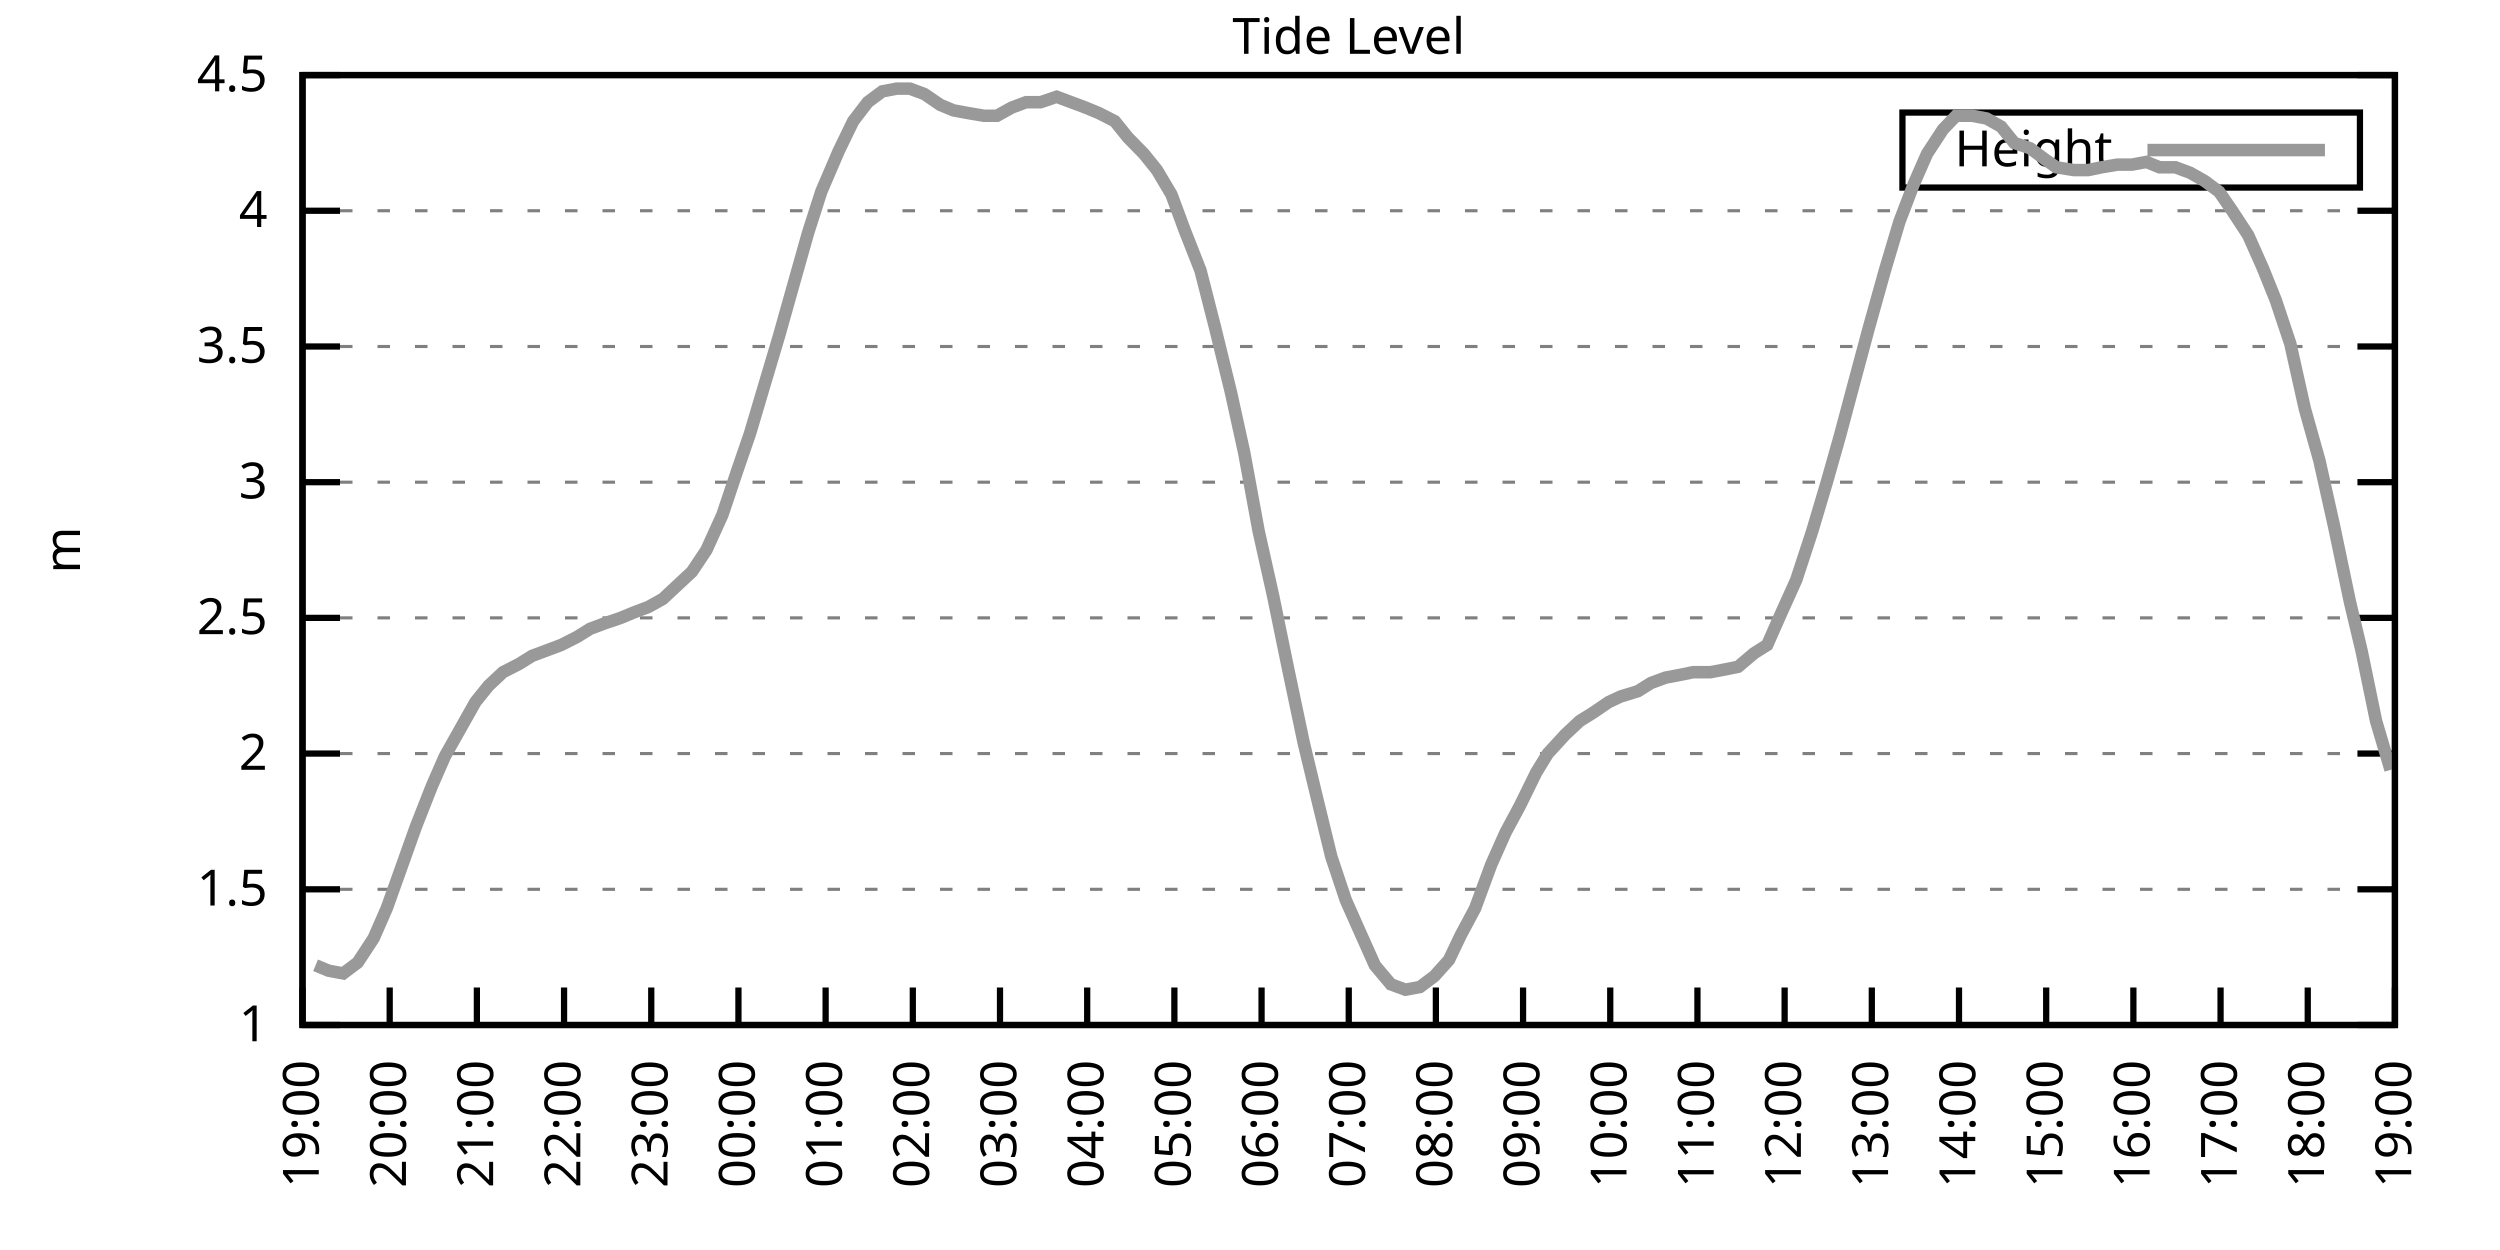
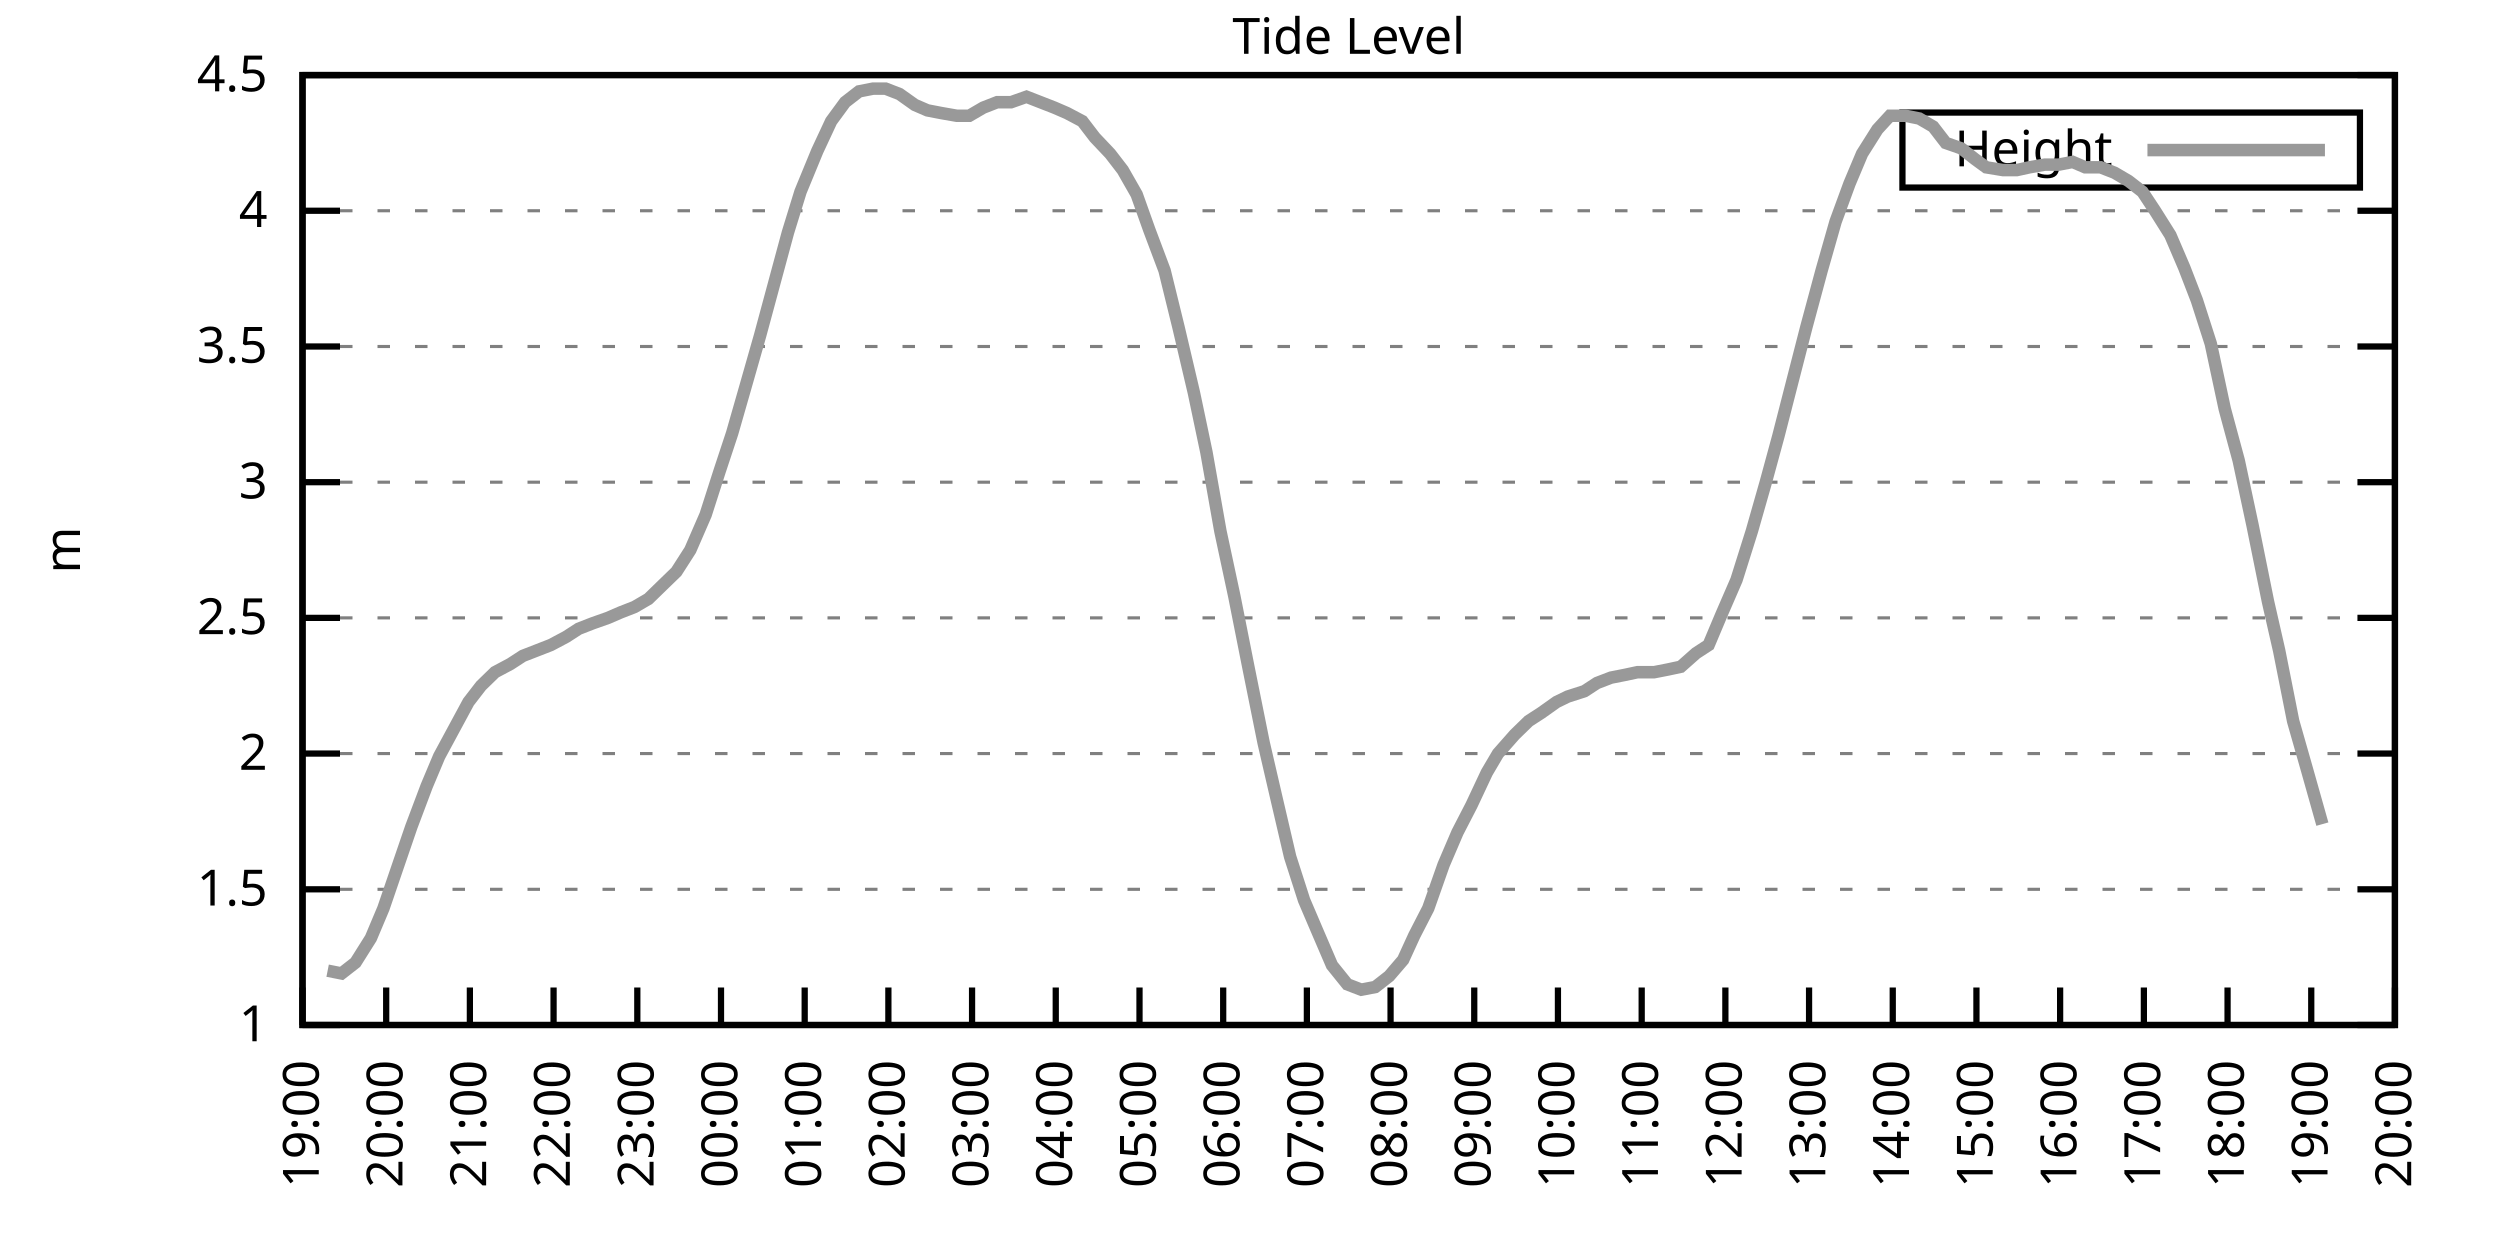
<svg xmlns="http://www.w3.org/2000/svg" xmlns:xlink="http://www.w3.org/1999/xlink" width="400" height="200" viewBox="0 0 400 200">
  <g id="gnuplot_canvas">
    <rect x="0" y="0" width="400" height="200" fill="none" />
    <defs>
      <circle id="gpDot" r="0.5" stroke-width="0.5" stroke="currentColor" />
      <path id="gpPt0" stroke-width="0.333" stroke="currentColor" d="M-1,0 h2 M0,-1 v2" />
      <path id="gpPt1" stroke-width="0.333" stroke="currentColor" d="M-1,-1 L1,1 M1,-1 L-1,1" />
      <path id="gpPt2" stroke-width="0.333" stroke="currentColor" d="M-1,0 L1,0 M0,-1 L0,1 M-1,-1 L1,1 M-1,1 L1,-1" />
      <rect id="gpPt3" stroke-width="0.333" stroke="currentColor" x="-1" y="-1" width="2" height="2" />
      <rect id="gpPt4" stroke-width="0.333" stroke="currentColor" fill="currentColor" x="-1" y="-1" width="2" height="2" />
      <circle id="gpPt5" stroke-width="0.333" stroke="currentColor" cx="0" cy="0" r="1" />
      <use xlink:href="#gpPt5" id="gpPt6" fill="currentColor" stroke="none" />
      <path id="gpPt7" stroke-width="0.333" stroke="currentColor" d="M0,-1.33 L-1.33,0.67 L1.33,0.67 z" />
      <use xlink:href="#gpPt7" id="gpPt8" fill="currentColor" stroke="none" />
      <use xlink:href="#gpPt7" id="gpPt9" stroke="currentColor" transform="rotate(180)" />
      <use xlink:href="#gpPt9" id="gpPt10" fill="currentColor" stroke="none" />
      <use xlink:href="#gpPt3" id="gpPt11" stroke="currentColor" transform="rotate(45)" />
      <use xlink:href="#gpPt11" id="gpPt12" fill="currentColor" stroke="none" />
      <path id="gpPt13" stroke-width="0.333" stroke="currentColor" d="M0,1.330 L1.265,0.411 L0.782,-1.067 L-0.782,-1.076 L-1.265,0.411 z" />
      <use xlink:href="#gpPt13" id="gpPt14" fill="currentColor" stroke="none" />
      <filter id="textbox" filterUnits="objectBoundingBox" x="0" y="0" height="1" width="1">
        <feFlood flood-color="white" flood-opacity="1" result="bgnd" />
        <feComposite in="SourceGraphic" in2="bgnd" operator="atop" />
      </filter>
      <filter id="greybox" filterUnits="objectBoundingBox" x="0" y="0" height="1" width="1">
        <feFlood flood-color="lightgrey" flood-opacity="1" result="grey" />
        <feComposite in="SourceGraphic" in2="grey" operator="atop" />
      </filter>
    </defs>
    <g fill="none" color="white" stroke="currentColor" stroke-width="1.00" stroke-linecap="butt" stroke-linejoin="miter">
</g>
    <g fill="none" color="black" stroke="currentColor" stroke-width="1.00" stroke-linecap="butt" stroke-linejoin="miter">
      <g stroke="none" shape-rendering="crispEdges">
        <polygon fill="rgb(255, 255, 255)" points="48.40,164.00 383.18,164.00 383.18,12.02 48.40,12.02 " />
      </g>
    </g>
    <g fill="none" color="black" stroke="currentColor" stroke-width="1.00" stroke-linecap="butt" stroke-linejoin="miter">
</g>
    <g fill="none" color="black" stroke="black" stroke-width="0.50" stroke-linecap="butt" stroke-linejoin="miter">
</g>
    <g fill="none" color="gray" stroke="currentColor" stroke-width="0.50" stroke-linecap="butt" stroke-linejoin="miter">
      <path stroke="gray" stroke-dasharray="2,4" class="gridline" d="M48.40,164.00 L383.19,164.00  " />
    </g>
    <g fill="none" color="gray" stroke="gray" stroke-width="1.00" stroke-linecap="butt" stroke-linejoin="miter">
</g>
    <g fill="none" color="black" stroke="currentColor" stroke-width="1.00" stroke-linecap="butt" stroke-linejoin="miter">
      <path stroke="black" d="M48.40,164.00 L54.40,164.00 M383.19,164.00 L377.19,164.00  " />
      <g transform="translate(42.80,166.60)" stroke="none" fill="black" font-family="Sans" font-size="8.00" text-anchor="end">
        <text>
          <tspan font-family="Sans"> 1</tspan>
        </text>
      </g>
    </g>
    <g fill="none" color="black" stroke="currentColor" stroke-width="1.00" stroke-linecap="butt" stroke-linejoin="miter">
</g>
    <g fill="none" color="black" stroke="black" stroke-width="0.50" stroke-linecap="butt" stroke-linejoin="miter">
</g>
    <g fill="none" color="gray" stroke="currentColor" stroke-width="0.50" stroke-linecap="butt" stroke-linejoin="miter">
      <path stroke="gray" stroke-dasharray="2,4" class="gridline" d="M48.40,142.29 L383.19,142.29  " />
    </g>
    <g fill="none" color="gray" stroke="gray" stroke-width="1.00" stroke-linecap="butt" stroke-linejoin="miter">
</g>
    <g fill="none" color="black" stroke="currentColor" stroke-width="1.00" stroke-linecap="butt" stroke-linejoin="miter">
      <path stroke="black" d="M48.40,142.29 L54.40,142.29 M383.19,142.29 L377.19,142.29  " />
      <g transform="translate(42.80,144.89)" stroke="none" fill="black" font-family="Sans" font-size="8.00" text-anchor="end">
        <text>
          <tspan font-family="Sans"> 1.5</tspan>
        </text>
      </g>
    </g>
    <g fill="none" color="black" stroke="currentColor" stroke-width="1.00" stroke-linecap="butt" stroke-linejoin="miter">
</g>
    <g fill="none" color="black" stroke="black" stroke-width="0.50" stroke-linecap="butt" stroke-linejoin="miter">
</g>
    <g fill="none" color="gray" stroke="currentColor" stroke-width="0.50" stroke-linecap="butt" stroke-linejoin="miter">
      <path stroke="gray" stroke-dasharray="2,4" class="gridline" d="M48.40,120.57 L383.19,120.57  " />
    </g>
    <g fill="none" color="gray" stroke="gray" stroke-width="1.00" stroke-linecap="butt" stroke-linejoin="miter">
</g>
    <g fill="none" color="black" stroke="currentColor" stroke-width="1.00" stroke-linecap="butt" stroke-linejoin="miter">
      <path stroke="black" d="M48.40,120.57 L54.40,120.57 M383.19,120.57 L377.19,120.57  " />
      <g transform="translate(42.80,123.17)" stroke="none" fill="black" font-family="Sans" font-size="8.00" text-anchor="end">
        <text>
          <tspan font-family="Sans"> 2</tspan>
        </text>
      </g>
    </g>
    <g fill="none" color="black" stroke="currentColor" stroke-width="1.00" stroke-linecap="butt" stroke-linejoin="miter">
</g>
    <g fill="none" color="black" stroke="black" stroke-width="0.50" stroke-linecap="butt" stroke-linejoin="miter">
</g>
    <g fill="none" color="gray" stroke="currentColor" stroke-width="0.50" stroke-linecap="butt" stroke-linejoin="miter">
      <path stroke="gray" stroke-dasharray="2,4" class="gridline" d="M48.40,98.86 L383.19,98.86  " />
    </g>
    <g fill="none" color="gray" stroke="gray" stroke-width="1.00" stroke-linecap="butt" stroke-linejoin="miter">
</g>
    <g fill="none" color="black" stroke="currentColor" stroke-width="1.00" stroke-linecap="butt" stroke-linejoin="miter">
      <path stroke="black" d="M48.40,98.86 L54.40,98.86 M383.19,98.86 L377.19,98.86  " />
      <g transform="translate(42.80,101.46)" stroke="none" fill="black" font-family="Sans" font-size="8.00" text-anchor="end">
        <text>
          <tspan font-family="Sans"> 2.5</tspan>
        </text>
      </g>
    </g>
    <g fill="none" color="black" stroke="currentColor" stroke-width="1.00" stroke-linecap="butt" stroke-linejoin="miter">
</g>
    <g fill="none" color="black" stroke="black" stroke-width="0.50" stroke-linecap="butt" stroke-linejoin="miter">
</g>
    <g fill="none" color="gray" stroke="currentColor" stroke-width="0.50" stroke-linecap="butt" stroke-linejoin="miter">
      <path stroke="gray" stroke-dasharray="2,4" class="gridline" d="M48.40,77.15 L383.19,77.15  " />
    </g>
    <g fill="none" color="gray" stroke="gray" stroke-width="1.00" stroke-linecap="butt" stroke-linejoin="miter">
</g>
    <g fill="none" color="black" stroke="currentColor" stroke-width="1.00" stroke-linecap="butt" stroke-linejoin="miter">
      <path stroke="black" d="M48.40,77.15 L54.40,77.15 M383.19,77.15 L377.19,77.15  " />
      <g transform="translate(42.80,79.75)" stroke="none" fill="black" font-family="Sans" font-size="8.00" text-anchor="end">
        <text>
          <tspan font-family="Sans"> 3</tspan>
        </text>
      </g>
    </g>
    <g fill="none" color="black" stroke="currentColor" stroke-width="1.00" stroke-linecap="butt" stroke-linejoin="miter">
</g>
    <g fill="none" color="black" stroke="black" stroke-width="0.50" stroke-linecap="butt" stroke-linejoin="miter">
</g>
    <g fill="none" color="gray" stroke="currentColor" stroke-width="0.50" stroke-linecap="butt" stroke-linejoin="miter">
      <path stroke="gray" stroke-dasharray="2,4" class="gridline" d="M48.40,55.44 L383.19,55.44  " />
    </g>
    <g fill="none" color="gray" stroke="gray" stroke-width="1.00" stroke-linecap="butt" stroke-linejoin="miter">
</g>
    <g fill="none" color="black" stroke="currentColor" stroke-width="1.00" stroke-linecap="butt" stroke-linejoin="miter">
      <path stroke="black" d="M48.40,55.44 L54.40,55.44 M383.19,55.44 L377.19,55.44  " />
      <g transform="translate(42.80,58.04)" stroke="none" fill="black" font-family="Sans" font-size="8.00" text-anchor="end">
        <text>
          <tspan font-family="Sans"> 3.5</tspan>
        </text>
      </g>
    </g>
    <g fill="none" color="black" stroke="currentColor" stroke-width="1.00" stroke-linecap="butt" stroke-linejoin="miter">
</g>
    <g fill="none" color="black" stroke="black" stroke-width="0.50" stroke-linecap="butt" stroke-linejoin="miter">
</g>
    <g fill="none" color="gray" stroke="currentColor" stroke-width="0.50" stroke-linecap="butt" stroke-linejoin="miter">
      <path stroke="gray" stroke-dasharray="2,4" class="gridline" d="M48.40,33.72 L383.19,33.72  " />
    </g>
    <g fill="none" color="gray" stroke="gray" stroke-width="1.00" stroke-linecap="butt" stroke-linejoin="miter">
</g>
    <g fill="none" color="black" stroke="currentColor" stroke-width="1.00" stroke-linecap="butt" stroke-linejoin="miter">
      <path stroke="black" d="M48.40,33.72 L54.40,33.72 M383.19,33.72 L377.19,33.72  " />
      <g transform="translate(42.80,36.32)" stroke="none" fill="black" font-family="Sans" font-size="8.00" text-anchor="end">
        <text>
          <tspan font-family="Sans"> 4</tspan>
        </text>
      </g>
    </g>
    <g fill="none" color="black" stroke="currentColor" stroke-width="1.00" stroke-linecap="butt" stroke-linejoin="miter">
</g>
    <g fill="none" color="black" stroke="black" stroke-width="0.50" stroke-linecap="butt" stroke-linejoin="miter">
</g>
    <g fill="none" color="gray" stroke="currentColor" stroke-width="0.50" stroke-linecap="butt" stroke-linejoin="miter">
      <path stroke="gray" stroke-dasharray="2,4" class="gridline" d="M48.40,12.01 L383.19,12.01  " />
    </g>
    <g fill="none" color="gray" stroke="gray" stroke-width="1.00" stroke-linecap="butt" stroke-linejoin="miter">
</g>
    <g fill="none" color="black" stroke="currentColor" stroke-width="1.00" stroke-linecap="butt" stroke-linejoin="miter">
      <path stroke="black" d="M48.40,12.01 L54.40,12.01 M383.19,12.01 L377.19,12.01  " />
      <g transform="translate(42.80,14.61)" stroke="none" fill="black" font-family="Sans" font-size="8.00" text-anchor="end">
        <text>
          <tspan font-family="Sans"> 4.5</tspan>
        </text>
      </g>
    </g>
    <g fill="none" color="black" stroke="currentColor" stroke-width="1.00" stroke-linecap="butt" stroke-linejoin="miter">
      <path stroke="black" d="M48.40,164.00 L48.40,158.00  " />
      <g transform="translate(51.00,169.60) rotate(270.00)" stroke="none" fill="black" font-family="Sans" font-size="8.00" text-anchor="end">
        <text>
          <tspan font-family="Sans">19:00</tspan>
        </text>
      </g>
    </g>
    <g fill="none" color="black" stroke="currentColor" stroke-width="1.00" stroke-linecap="butt" stroke-linejoin="miter">
-       <path stroke="black" d="M62.35,164.00 L62.35,158.00  " />
-       <g transform="translate(64.95,169.60) rotate(270.00)" stroke="none" fill="black" font-family="Sans" font-size="8.00" text-anchor="end">
+       <path stroke="black" d="M61.79,164.00 L61.79,158.00  " />
+       <g transform="translate(64.39,169.60) rotate(270.00)" stroke="none" fill="black" font-family="Sans" font-size="8.00" text-anchor="end">
        <text>
          <tspan font-family="Sans">20:00</tspan>
        </text>
      </g>
    </g>
    <g fill="none" color="black" stroke="currentColor" stroke-width="1.00" stroke-linecap="butt" stroke-linejoin="miter">
-       <path stroke="black" d="M76.30,164.00 L76.30,158.00  " />
-       <g transform="translate(78.90,169.60) rotate(270.00)" stroke="none" fill="black" font-family="Sans" font-size="8.00" text-anchor="end">
+       <path stroke="black" d="M75.18,164.00 L75.18,158.00  " />
+       <g transform="translate(77.78,169.60) rotate(270.00)" stroke="none" fill="black" font-family="Sans" font-size="8.00" text-anchor="end">
        <text>
          <tspan font-family="Sans">21:00</tspan>
        </text>
      </g>
    </g>
    <g fill="none" color="black" stroke="currentColor" stroke-width="1.00" stroke-linecap="butt" stroke-linejoin="miter">
-       <path stroke="black" d="M90.25,164.00 L90.25,158.00  " />
-       <g transform="translate(92.85,169.60) rotate(270.00)" stroke="none" fill="black" font-family="Sans" font-size="8.00" text-anchor="end">
+       <path stroke="black" d="M88.57,164.00 L88.57,158.00  " />
+       <g transform="translate(91.17,169.60) rotate(270.00)" stroke="none" fill="black" font-family="Sans" font-size="8.00" text-anchor="end">
        <text>
          <tspan font-family="Sans">22:00</tspan>
        </text>
      </g>
    </g>
    <g fill="none" color="black" stroke="currentColor" stroke-width="1.00" stroke-linecap="butt" stroke-linejoin="miter">
-       <path stroke="black" d="M104.20,164.00 L104.20,158.00  " />
-       <g transform="translate(106.80,169.60) rotate(270.00)" stroke="none" fill="black" font-family="Sans" font-size="8.00" text-anchor="end">
+       <path stroke="black" d="M101.97,164.00 L101.97,158.00  " />
+       <g transform="translate(104.57,169.60) rotate(270.00)" stroke="none" fill="black" font-family="Sans" font-size="8.00" text-anchor="end">
        <text>
          <tspan font-family="Sans">23:00</tspan>
        </text>
      </g>
    </g>
    <g fill="none" color="black" stroke="currentColor" stroke-width="1.00" stroke-linecap="butt" stroke-linejoin="miter">
-       <path stroke="black" d="M118.15,164.00 L118.15,158.00  " />
-       <g transform="translate(120.75,169.60) rotate(270.00)" stroke="none" fill="black" font-family="Sans" font-size="8.00" text-anchor="end">
+       <path stroke="black" d="M115.36,164.00 L115.36,158.00  " />
+       <g transform="translate(117.96,169.60) rotate(270.00)" stroke="none" fill="black" font-family="Sans" font-size="8.00" text-anchor="end">
        <text>
          <tspan font-family="Sans">00:00</tspan>
        </text>
      </g>
    </g>
    <g fill="none" color="black" stroke="currentColor" stroke-width="1.00" stroke-linecap="butt" stroke-linejoin="miter">
-       <path stroke="black" d="M132.10,164.00 L132.10,158.00  " />
-       <g transform="translate(134.70,169.60) rotate(270.00)" stroke="none" fill="black" font-family="Sans" font-size="8.00" text-anchor="end">
+       <path stroke="black" d="M128.75,164.00 L128.75,158.00  " />
+       <g transform="translate(131.35,169.60) rotate(270.00)" stroke="none" fill="black" font-family="Sans" font-size="8.00" text-anchor="end">
        <text>
          <tspan font-family="Sans">01:00</tspan>
        </text>
      </g>
    </g>
    <g fill="none" color="black" stroke="currentColor" stroke-width="1.00" stroke-linecap="butt" stroke-linejoin="miter">
-       <path stroke="black" d="M146.05,164.00 L146.05,158.00  " />
-       <g transform="translate(148.65,169.60) rotate(270.00)" stroke="none" fill="black" font-family="Sans" font-size="8.00" text-anchor="end">
+       <path stroke="black" d="M142.14,164.00 L142.14,158.00  " />
+       <g transform="translate(144.74,169.60) rotate(270.00)" stroke="none" fill="black" font-family="Sans" font-size="8.00" text-anchor="end">
        <text>
          <tspan font-family="Sans">02:00</tspan>
        </text>
      </g>
    </g>
    <g fill="none" color="black" stroke="currentColor" stroke-width="1.00" stroke-linecap="butt" stroke-linejoin="miter">
-       <path stroke="black" d="M160.00,164.00 L160.00,158.00  " />
-       <g transform="translate(162.60,169.60) rotate(270.00)" stroke="none" fill="black" font-family="Sans" font-size="8.00" text-anchor="end">
+       <path stroke="black" d="M155.53,164.00 L155.53,158.00  " />
+       <g transform="translate(158.13,169.60) rotate(270.00)" stroke="none" fill="black" font-family="Sans" font-size="8.00" text-anchor="end">
        <text>
          <tspan font-family="Sans">03:00</tspan>
        </text>
      </g>
    </g>
    <g fill="none" color="black" stroke="currentColor" stroke-width="1.00" stroke-linecap="butt" stroke-linejoin="miter">
-       <path stroke="black" d="M173.95,164.00 L173.95,158.00  " />
-       <g transform="translate(176.55,169.60) rotate(270.00)" stroke="none" fill="black" font-family="Sans" font-size="8.00" text-anchor="end">
+       <path stroke="black" d="M168.92,164.00 L168.92,158.00  " />
+       <g transform="translate(171.52,169.60) rotate(270.00)" stroke="none" fill="black" font-family="Sans" font-size="8.00" text-anchor="end">
        <text>
          <tspan font-family="Sans">04:00</tspan>
        </text>
      </g>
    </g>
    <g fill="none" color="black" stroke="currentColor" stroke-width="1.00" stroke-linecap="butt" stroke-linejoin="miter">
-       <path stroke="black" d="M187.90,164.00 L187.90,158.00  " />
-       <g transform="translate(190.50,169.60) rotate(270.00)" stroke="none" fill="black" font-family="Sans" font-size="8.00" text-anchor="end">
+       <path stroke="black" d="M182.32,164.00 L182.32,158.00  " />
+       <g transform="translate(184.92,169.60) rotate(270.00)" stroke="none" fill="black" font-family="Sans" font-size="8.00" text-anchor="end">
        <text>
          <tspan font-family="Sans">05:00</tspan>
        </text>
      </g>
    </g>
    <g fill="none" color="black" stroke="currentColor" stroke-width="1.00" stroke-linecap="butt" stroke-linejoin="miter">
-       <path stroke="black" d="M201.85,164.00 L201.85,158.00  " />
-       <g transform="translate(204.45,169.60) rotate(270.00)" stroke="none" fill="black" font-family="Sans" font-size="8.00" text-anchor="end">
+       <path stroke="black" d="M195.71,164.00 L195.71,158.00  " />
+       <g transform="translate(198.31,169.60) rotate(270.00)" stroke="none" fill="black" font-family="Sans" font-size="8.00" text-anchor="end">
        <text>
          <tspan font-family="Sans">06:00</tspan>
        </text>
      </g>
    </g>
    <g fill="none" color="black" stroke="currentColor" stroke-width="1.00" stroke-linecap="butt" stroke-linejoin="miter">
-       <path stroke="black" d="M215.80,164.00 L215.80,158.00  " />
-       <g transform="translate(218.40,169.60) rotate(270.00)" stroke="none" fill="black" font-family="Sans" font-size="8.00" text-anchor="end">
+       <path stroke="black" d="M209.10,164.00 L209.10,158.00  " />
+       <g transform="translate(211.70,169.60) rotate(270.00)" stroke="none" fill="black" font-family="Sans" font-size="8.00" text-anchor="end">
        <text>
          <tspan font-family="Sans">07:00</tspan>
        </text>
      </g>
    </g>
    <g fill="none" color="black" stroke="currentColor" stroke-width="1.00" stroke-linecap="butt" stroke-linejoin="miter">
-       <path stroke="black" d="M229.74,164.00 L229.74,158.00  " />
-       <g transform="translate(232.34,169.60) rotate(270.00)" stroke="none" fill="black" font-family="Sans" font-size="8.00" text-anchor="end">
+       <path stroke="black" d="M222.49,164.00 L222.49,158.00  " />
+       <g transform="translate(225.09,169.60) rotate(270.00)" stroke="none" fill="black" font-family="Sans" font-size="8.00" text-anchor="end">
        <text>
          <tspan font-family="Sans">08:00</tspan>
        </text>
      </g>
    </g>
    <g fill="none" color="black" stroke="currentColor" stroke-width="1.00" stroke-linecap="butt" stroke-linejoin="miter">
-       <path stroke="black" d="M243.69,164.00 L243.69,158.00  " />
-       <g transform="translate(246.29,169.60) rotate(270.00)" stroke="none" fill="black" font-family="Sans" font-size="8.00" text-anchor="end">
+       <path stroke="black" d="M235.88,164.00 L235.88,158.00  " />
+       <g transform="translate(238.48,169.60) rotate(270.00)" stroke="none" fill="black" font-family="Sans" font-size="8.00" text-anchor="end">
        <text>
          <tspan font-family="Sans">09:00</tspan>
        </text>
      </g>
    </g>
    <g fill="none" color="black" stroke="currentColor" stroke-width="1.00" stroke-linecap="butt" stroke-linejoin="miter">
-       <path stroke="black" d="M257.64,164.00 L257.64,158.00  " />
-       <g transform="translate(260.24,169.60) rotate(270.00)" stroke="none" fill="black" font-family="Sans" font-size="8.00" text-anchor="end">
+       <path stroke="black" d="M249.27,164.00 L249.27,158.00  " />
+       <g transform="translate(251.87,169.60) rotate(270.00)" stroke="none" fill="black" font-family="Sans" font-size="8.00" text-anchor="end">
        <text>
          <tspan font-family="Sans">10:00</tspan>
        </text>
      </g>
    </g>
    <g fill="none" color="black" stroke="currentColor" stroke-width="1.00" stroke-linecap="butt" stroke-linejoin="miter">
-       <path stroke="black" d="M271.59,164.00 L271.59,158.00  " />
-       <g transform="translate(274.19,169.60) rotate(270.00)" stroke="none" fill="black" font-family="Sans" font-size="8.00" text-anchor="end">
+       <path stroke="black" d="M262.67,164.00 L262.67,158.00  " />
+       <g transform="translate(265.27,169.60) rotate(270.00)" stroke="none" fill="black" font-family="Sans" font-size="8.00" text-anchor="end">
        <text>
          <tspan font-family="Sans">11:00</tspan>
        </text>
      </g>
    </g>
    <g fill="none" color="black" stroke="currentColor" stroke-width="1.00" stroke-linecap="butt" stroke-linejoin="miter">
-       <path stroke="black" d="M285.54,164.00 L285.54,158.00  " />
-       <g transform="translate(288.14,169.60) rotate(270.00)" stroke="none" fill="black" font-family="Sans" font-size="8.00" text-anchor="end">
+       <path stroke="black" d="M276.06,164.00 L276.06,158.00  " />
+       <g transform="translate(278.66,169.60) rotate(270.00)" stroke="none" fill="black" font-family="Sans" font-size="8.00" text-anchor="end">
        <text>
          <tspan font-family="Sans">12:00</tspan>
        </text>
      </g>
    </g>
    <g fill="none" color="black" stroke="currentColor" stroke-width="1.00" stroke-linecap="butt" stroke-linejoin="miter">
-       <path stroke="black" d="M299.49,164.00 L299.49,158.00  " />
-       <g transform="translate(302.09,169.60) rotate(270.00)" stroke="none" fill="black" font-family="Sans" font-size="8.00" text-anchor="end">
+       <path stroke="black" d="M289.45,164.00 L289.45,158.00  " />
+       <g transform="translate(292.05,169.60) rotate(270.00)" stroke="none" fill="black" font-family="Sans" font-size="8.00" text-anchor="end">
        <text>
          <tspan font-family="Sans">13:00</tspan>
        </text>
      </g>
    </g>
    <g fill="none" color="black" stroke="currentColor" stroke-width="1.00" stroke-linecap="butt" stroke-linejoin="miter">
-       <path stroke="black" d="M313.44,164.00 L313.44,158.00  " />
-       <g transform="translate(316.04,169.60) rotate(270.00)" stroke="none" fill="black" font-family="Sans" font-size="8.00" text-anchor="end">
+       <path stroke="black" d="M302.84,164.00 L302.84,158.00  " />
+       <g transform="translate(305.44,169.60) rotate(270.00)" stroke="none" fill="black" font-family="Sans" font-size="8.00" text-anchor="end">
        <text>
          <tspan font-family="Sans">14:00</tspan>
        </text>
      </g>
    </g>
    <g fill="none" color="black" stroke="currentColor" stroke-width="1.00" stroke-linecap="butt" stroke-linejoin="miter">
-       <path stroke="black" d="M327.39,164.00 L327.39,158.00  " />
-       <g transform="translate(329.99,169.60) rotate(270.00)" stroke="none" fill="black" font-family="Sans" font-size="8.00" text-anchor="end">
+       <path stroke="black" d="M316.23,164.00 L316.23,158.00  " />
+       <g transform="translate(318.83,169.60) rotate(270.00)" stroke="none" fill="black" font-family="Sans" font-size="8.00" text-anchor="end">
        <text>
          <tspan font-family="Sans">15:00</tspan>
        </text>
      </g>
    </g>
    <g fill="none" color="black" stroke="currentColor" stroke-width="1.00" stroke-linecap="butt" stroke-linejoin="miter">
-       <path stroke="black" d="M341.34,164.00 L341.34,158.00  " />
-       <g transform="translate(343.94,169.60) rotate(270.00)" stroke="none" fill="black" font-family="Sans" font-size="8.00" text-anchor="end">
+       <path stroke="black" d="M329.62,164.00 L329.62,158.00  " />
+       <g transform="translate(332.22,169.60) rotate(270.00)" stroke="none" fill="black" font-family="Sans" font-size="8.00" text-anchor="end">
        <text>
          <tspan font-family="Sans">16:00</tspan>
        </text>
      </g>
    </g>
    <g fill="none" color="black" stroke="currentColor" stroke-width="1.00" stroke-linecap="butt" stroke-linejoin="miter">
-       <path stroke="black" d="M355.29,164.00 L355.29,158.00  " />
-       <g transform="translate(357.89,169.60) rotate(270.00)" stroke="none" fill="black" font-family="Sans" font-size="8.00" text-anchor="end">
+       <path stroke="black" d="M343.02,164.00 L343.02,158.00  " />
+       <g transform="translate(345.62,169.60) rotate(270.00)" stroke="none" fill="black" font-family="Sans" font-size="8.00" text-anchor="end">
        <text>
          <tspan font-family="Sans">17:00</tspan>
        </text>
      </g>
    </g>
    <g fill="none" color="black" stroke="currentColor" stroke-width="1.00" stroke-linecap="butt" stroke-linejoin="miter">
-       <path stroke="black" d="M369.24,164.00 L369.24,158.00  " />
-       <g transform="translate(371.84,169.60) rotate(270.00)" stroke="none" fill="black" font-family="Sans" font-size="8.00" text-anchor="end">
+       <path stroke="black" d="M356.41,164.00 L356.41,158.00  " />
+       <g transform="translate(359.01,169.60) rotate(270.00)" stroke="none" fill="black" font-family="Sans" font-size="8.00" text-anchor="end">
        <text>
          <tspan font-family="Sans">18:00</tspan>
+         </text>
+       </g>
+     </g>
+     <g fill="none" color="black" stroke="currentColor" stroke-width="1.00" stroke-linecap="butt" stroke-linejoin="miter">
+       <path stroke="black" d="M369.80,164.00 L369.80,158.00  " />
+       <g transform="translate(372.40,169.60) rotate(270.00)" stroke="none" fill="black" font-family="Sans" font-size="8.00" text-anchor="end">
+         <text>
+           <tspan font-family="Sans">19:00</tspan>
        </text>
      </g>
    </g>
    <g fill="none" color="black" stroke="currentColor" stroke-width="1.00" stroke-linecap="butt" stroke-linejoin="miter">
      <path stroke="black" d="M383.19,164.00 L383.19,158.00  " />
      <g transform="translate(385.79,169.60) rotate(270.00)" stroke="none" fill="black" font-family="Sans" font-size="8.00" text-anchor="end">
        <text>
-           <tspan font-family="Sans">19:00</tspan>
+           <tspan font-family="Sans">20:00</tspan>
        </text>
      </g>
    </g>
    <g fill="none" color="black" stroke="currentColor" stroke-width="1.00" stroke-linecap="butt" stroke-linejoin="miter">
</g>
    <g fill="none" color="black" stroke="currentColor" stroke-width="1.00" stroke-linecap="butt" stroke-linejoin="miter">
      <path stroke="black" d="M48.40,12.01 L48.40,164.00 L383.19,164.00 L383.19,12.01 L48.40,12.01 Z  " />
    </g>
    <g fill="none" color="black" stroke="currentColor" stroke-width="1.00" stroke-linecap="butt" stroke-linejoin="miter">
</g>
    <g fill="none" color="black" stroke="currentColor" stroke-width="1.00" stroke-linecap="butt" stroke-linejoin="miter">
      <path stroke="black" d="M304.39,30.01 L304.39,18.01 L377.59,18.01 L377.59,30.01 L304.39,30.01 Z  " />
    </g>
    <g id="Tide_level_plot_1">
      <g fill="none" color="white" stroke="black" stroke-width="2.00" stroke-linecap="butt" stroke-linejoin="miter">
</g>
      <g fill="none" color="black" stroke="currentColor" stroke-width="2.00" stroke-linecap="butt" stroke-linejoin="miter">
        <g transform="translate(337.99,26.61)" stroke="none" fill="black" font-family="Sans" font-size="8.00" text-anchor="end">
          <text>
            <tspan font-family="Sans">Height</tspan>
          </text>
        </g>
      </g>
      <g fill="none" color="black" stroke="currentColor" stroke-width="2.00" stroke-linecap="butt" stroke-linejoin="miter">
-         <path stroke="rgb(153, 153, 153)" d="M343.59,24.01 L371.99,24.01 M50.49,154.45 L52.58,155.31 L54.91,155.75 L57.23,154.01 L59.79,150.10 L61.88,145.33   L64.21,138.81 L66.53,132.30 L69.09,125.79 L71.18,121.01 L76.07,112.32 L78.16,109.72 L80.48,107.55 L83.04,106.24   L85.13,104.94 L87.46,104.07 L89.78,103.20 L92.34,101.90 L94.43,100.60 L96.76,99.73 L99.32,98.86 L101.41,97.99   L103.73,97.12 L106.06,95.82 L108.38,93.65 L110.71,91.48 L113.03,88.00 L115.59,82.36 L117.92,75.41 L120.01,69.33   L122.33,61.52 L124.66,53.70 L126.98,45.45 L129.31,37.20 L131.40,30.68 L134.19,24.17 L136.51,19.39 L138.84,16.35   L141.16,14.62 L143.49,14.18 L145.58,14.18 L147.91,15.05 L150.46,16.79 L152.56,17.66 L154.88,18.09 L157.44,18.52   L159.53,18.52 L161.86,17.22 L164.18,16.35 L166.51,16.35 L169.06,15.48 L171.39,16.35 L173.71,17.22 L175.81,18.09   L178.36,19.39 L180.46,22.00 L183.01,24.60 L185.11,27.21 L187.43,31.12 L189.52,36.76 L192.08,43.28 L194.41,52.40   L196.96,62.82 L199.06,72.37 L201.38,84.97 L203.71,95.39 L206.03,106.68 L208.59,118.84 L210.68,127.52 L213.01,137.08   L215.33,144.02 L217.65,149.24 L219.98,154.45 L222.54,157.49 L224.86,158.35 L227.19,157.92 L229.51,156.18 L231.84,153.58   L233.70,149.67 L236.02,145.33 L238.58,138.38 L240.90,133.17 L243.23,128.83 L245.79,123.61 L247.65,120.57 L250.44,117.53   L252.76,115.36 L254.85,114.06 L257.41,112.32 L259.27,111.45 L262.06,110.59 L264.15,109.28 L266.48,108.42 L268.80,107.98   L270.90,107.55 L273.69,107.55 L276.01,107.11 L278.10,106.68 L280.66,104.51 L282.75,103.20 L284.85,98.43 L287.40,92.78   L289.96,84.97 L292.29,77.15 L294.38,69.77 L296.70,61.08 L299.03,52.40 L301.58,43.28 L303.91,35.46 L306.23,29.38   L308.33,24.60 L310.88,20.70 L312.98,18.52 L315.53,18.52 L317.86,18.96 L320.18,20.26 L322.28,22.87 L324.83,23.73   L327.16,25.47 L329.02,26.77 L331.81,27.21 L334.13,27.21 L336.23,26.77 L338.78,26.34 L341.11,26.34 L343.43,25.91   L345.53,26.77 L348.08,26.77 L350.41,27.64 L352.73,28.95 L355.06,30.68 L357.15,33.72 L359.71,37.63 L362.03,42.84   L364.13,48.05 L366.45,55.00 L368.78,65.42 L371.10,73.67 L373.43,84.10 L375.98,96.26 L377.84,104.07 L380.17,115.36   L382.49,123.18  " />
+         <path stroke="rgb(153, 153, 153)" d="M343.59,24.01 L371.99,24.01 M52.42,155.31 L54.65,155.75 L56.88,154.01 L59.34,150.10 L61.35,145.33 L63.58,138.81   L65.81,132.30 L68.26,125.79 L70.27,121.01 L74.96,112.32 L76.97,109.72 L79.20,107.55 L81.66,106.24 L83.66,104.94   L85.90,104.07 L88.13,103.20 L90.58,101.90 L92.59,100.60 L94.82,99.73 L97.28,98.86 L99.29,97.99 L101.52,97.12   L103.75,95.82 L105.98,93.65 L108.22,91.48 L110.45,88.00 L112.90,82.36 L115.13,75.41 L117.14,69.33 L119.38,61.52   L121.61,53.70 L123.84,45.45 L126.07,37.20 L128.08,30.68 L130.76,24.17 L132.99,19.39 L135.22,16.35 L137.45,14.62   L139.69,14.18 L141.69,14.18 L143.93,15.05 L146.38,16.79 L148.39,17.66 L150.62,18.09 L153.08,18.52 L155.09,18.52   L157.32,17.22 L159.55,16.35 L161.78,16.35 L164.24,15.48 L166.47,16.35 L168.70,17.22 L170.71,18.09 L173.17,19.39   L175.17,22.00 L177.63,24.60 L179.64,27.21 L181.87,31.12 L183.88,36.76 L186.33,43.28 L188.57,52.40 L191.02,62.82   L193.03,72.37 L195.26,84.97 L197.49,95.39 L199.73,106.68 L202.18,118.84 L204.19,127.52 L206.42,137.08 L208.65,144.02   L210.88,149.24 L213.12,154.45 L215.57,157.49 L217.80,158.35 L220.04,157.92 L222.27,156.18 L224.50,153.58 L226.29,149.67   L228.52,145.33 L230.97,138.38 L233.20,133.17 L235.44,128.83 L237.89,123.61 L239.68,120.57 L242.36,117.53 L244.59,115.36   L246.60,114.06 L249.05,112.32 L250.84,111.45 L253.51,110.59 L255.52,109.28 L257.76,108.42 L259.99,107.98 L262.00,107.55   L264.67,107.55 L266.91,107.11 L268.92,106.68 L271.37,104.51 L273.38,103.20 L275.39,98.43 L277.84,92.78 L280.30,84.97   L282.53,77.15 L284.54,69.77 L286.77,61.08 L289.00,52.40 L291.46,43.28 L293.69,35.46 L295.92,29.38 L297.93,24.60   L300.39,20.70 L302.39,18.52 L304.85,18.52 L307.08,18.96 L309.31,20.26 L311.32,22.87 L313.78,23.73 L316.01,25.47   L317.79,26.77 L320.47,27.21 L322.70,27.21 L324.71,26.77 L327.17,26.34 L329.40,26.34 L331.63,25.91 L333.64,26.77   L336.10,26.77 L338.33,27.64 L340.56,28.95 L342.79,30.68 L344.80,33.72 L347.26,37.63 L349.49,42.84 L351.50,48.05   L353.73,55.00 L355.96,65.42 L358.19,73.67 L360.42,84.10 L362.88,96.26 L364.66,104.07 L366.90,115.36 L369.13,123.18   L371.58,131.86  " />
      </g>
    </g>
    <g fill="none" color="black" stroke="currentColor" stroke-width="2.00" stroke-linecap="butt" stroke-linejoin="miter">
</g>
    <g fill="none" color="black" stroke="black" stroke-width="1.00" stroke-linecap="butt" stroke-linejoin="miter">
</g>
    <g fill="none" color="black" stroke="currentColor" stroke-width="1.00" stroke-linecap="butt" stroke-linejoin="miter">
      <path stroke="black" d="M48.40,12.01 L48.40,164.00 L383.19,164.00 L383.19,12.01 L48.40,12.01 Z  " />
      <g transform="translate(12.80,88.01) rotate(270.00)" stroke="none" fill="black" font-family="Sans" font-size="8.00" text-anchor="middle">
        <text>
          <tspan font-family="Sans">m</tspan>
        </text>
      </g>
    </g>
    <g fill="none" color="black" stroke="currentColor" stroke-width="1.00" stroke-linecap="butt" stroke-linejoin="miter">
</g>
    <g fill="none" color="black" stroke="currentColor" stroke-width="1.00" stroke-linecap="butt" stroke-linejoin="miter">
      <g transform="translate(215.79,8.61)" stroke="none" fill="black" font-family="Sans" font-size="8.00" text-anchor="middle">
        <text>
          <tspan font-family="Sans">Tide Level</tspan>
        </text>
      </g>
    </g>
    <g fill="none" color="black" stroke="currentColor" stroke-width="1.00" stroke-linecap="butt" stroke-linejoin="miter">
</g>
  </g>
</svg>
